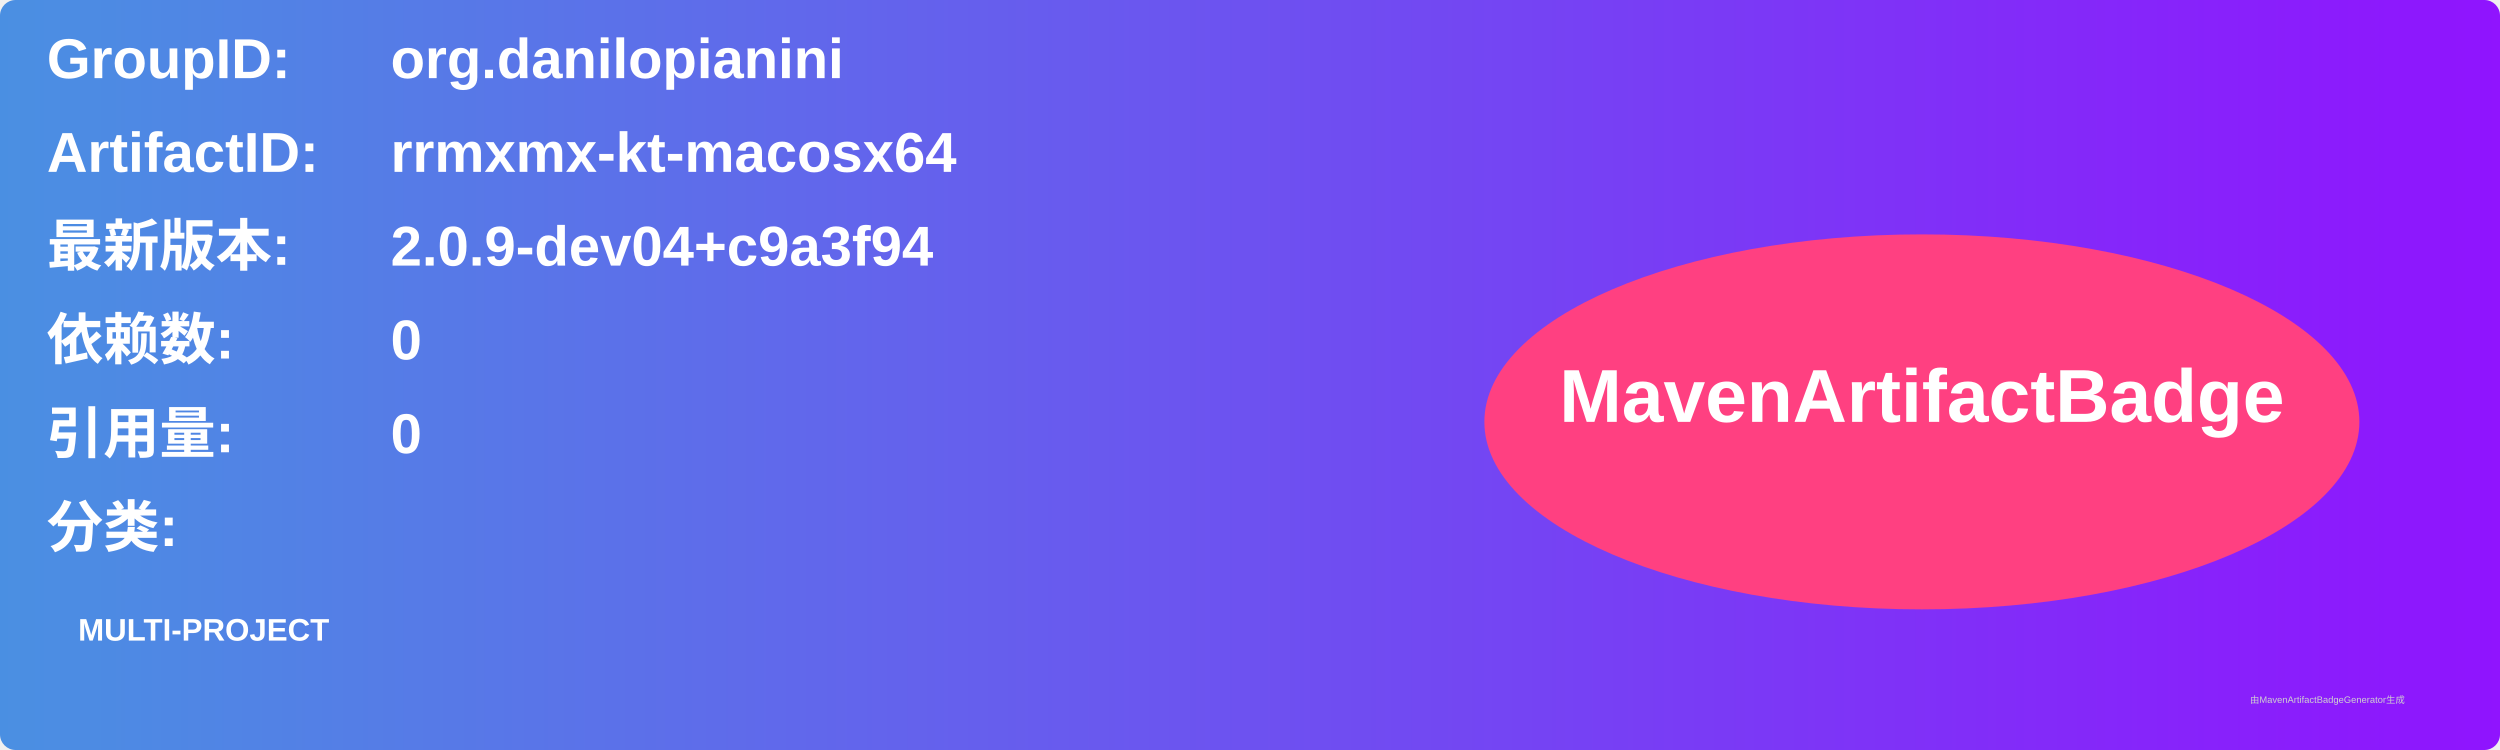
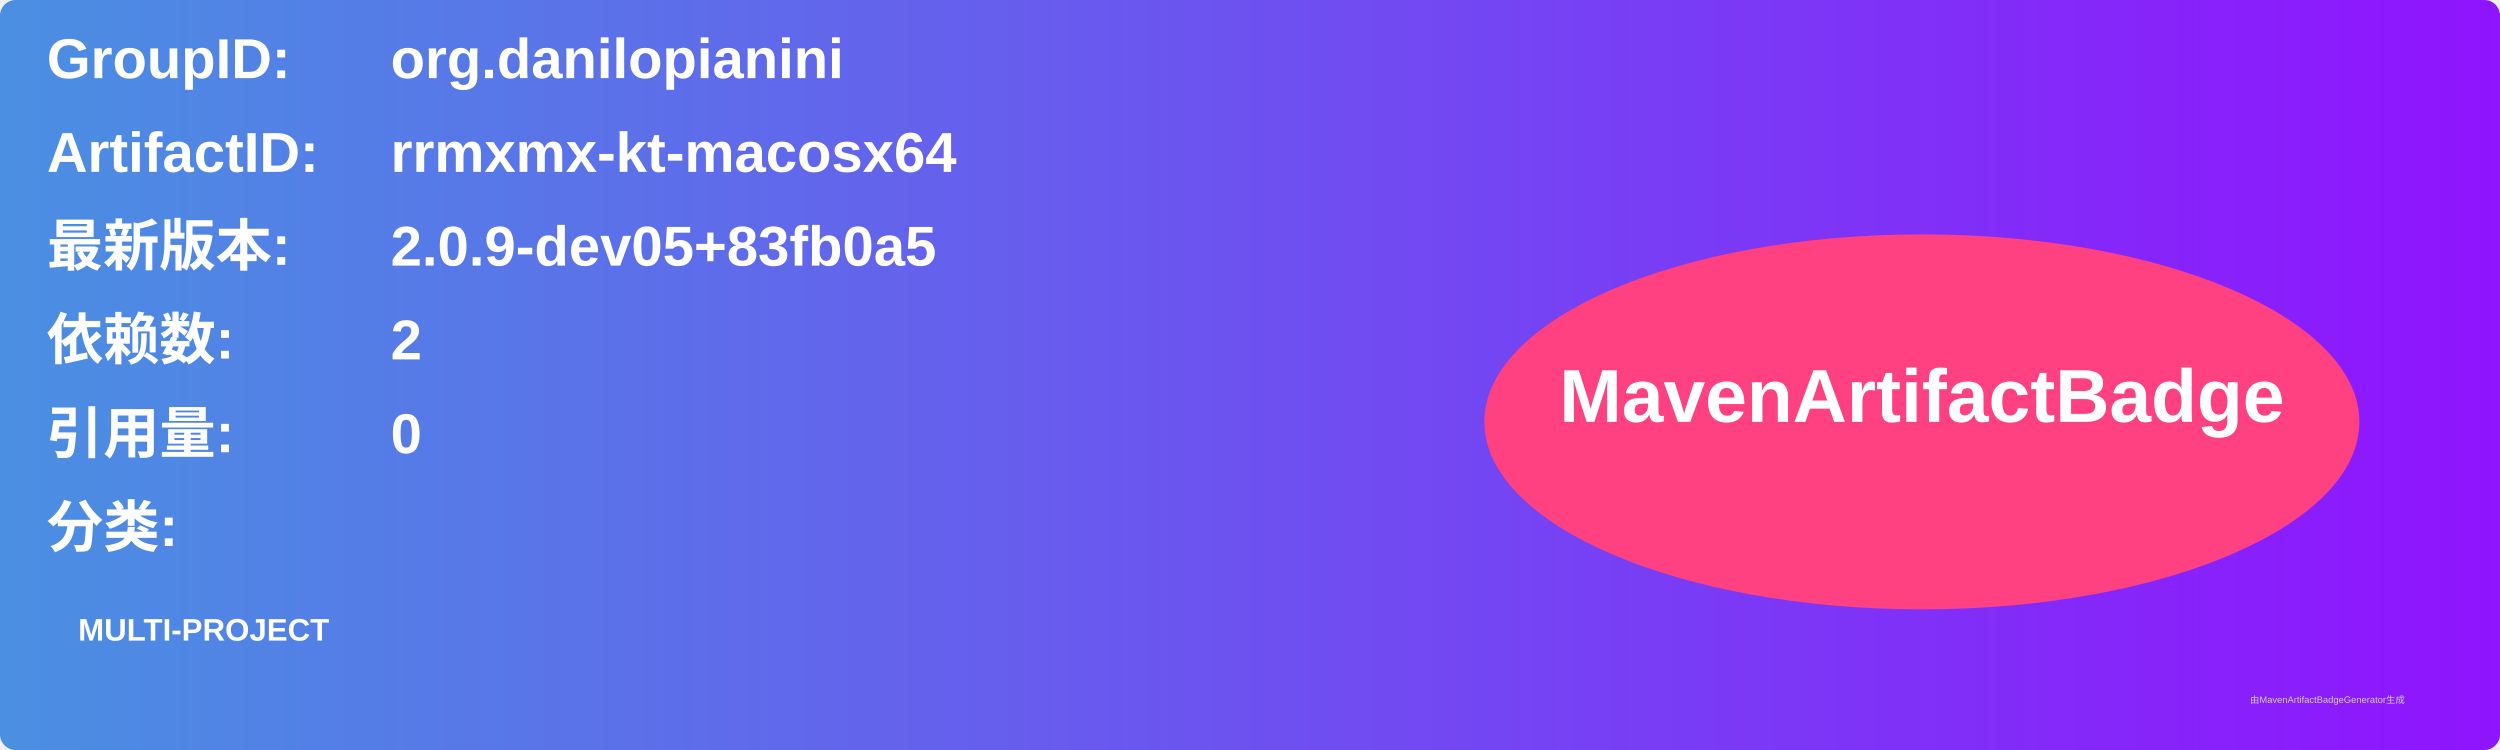
<svg xmlns="http://www.w3.org/2000/svg" width="800" height="240" viewBox="0 0 800 240">
  <linearGradient id="grad" x1="0%" y1="0%" x2="100%" y2="0%">
    <stop offset="0%" stop-color="#4a90e2" />
    <stop offset="100%" stop-color="#9013fe" />
  </linearGradient>
  <rect width="100%" height="100%" rx="5" ry="5" fill="url(#grad)" />
  <g transform="translate(15, 15)">
    <text x="0" y="10" font-family="Arial" font-size="18" fill="white" font-weight="bold" width="260">GroupID:</text>
    <text x="110" y="10" font-family="Arial" font-size="18" fill="white" font-weight="bold" width="460">org.danilopianini</text>
    <text x="0" y="40" font-family="Arial" font-size="18" fill="white" font-weight="bold" width="260">ArtifactID:</text>
    <text x="110" y="40" font-family="Arial" font-size="18" fill="white" font-weight="bold" width="460">rrmxmx-kt-macosx64</text>
    <text x="0" y="70" font-family="Arial" font-size="18" fill="white" font-weight="bold">最新版本:</text>
    <text x="110" y="70" font-family="Arial" font-size="18" fill="white" font-weight="bold">
-       <tspan font-weight="bold">2.0.9-dev04+c9a3f94</tspan>
+       <tspan font-weight="bold">2.0.9-dev05+83fb0a5</tspan>
    </text>
    <text x="0" y="100" font-family="Arial" font-size="18" fill="white" font-weight="bold">依赖数: </text>
    <text x="110" y="100" font-family="Arial" font-size="18" fill="white">
-       <tspan font-weight="bold">0</tspan>
+       <tspan font-weight="bold">2</tspan>
    </text>
    <text x="0" y="130" font-family="Arial" font-size="18" fill="white" font-weight="bold">引用量: </text>
    <text x="110" y="130" font-family="Arial" font-size="18" fill="white">
      <tspan font-weight="bold">0</tspan>
    </text>
    <text x="0" y="160" font-family="Arial" font-size="18" fill="white" font-weight="bold">分类:</text>
    <text x="10" y="190" font-family="Arial" font-size="10" fill="white">
      <tspan font-weight="bold">MULTI-PROJECT</tspan>
    </text>
    <ellipse cx="600" cy="120" rx="140" ry="60" fill="#ff4081" />
    <text x="600" y="120" text-anchor="middle" font-family="Arial" font-size="24" fill="white" font-weight="bold">MavenArtifactBadge</text>
  </g>
  <text x="720" y="225" font-family="Arial" font-size="3" fill="#d0d0d0">由MavenArtifactBadgeGenerator生成</text>
</svg>
